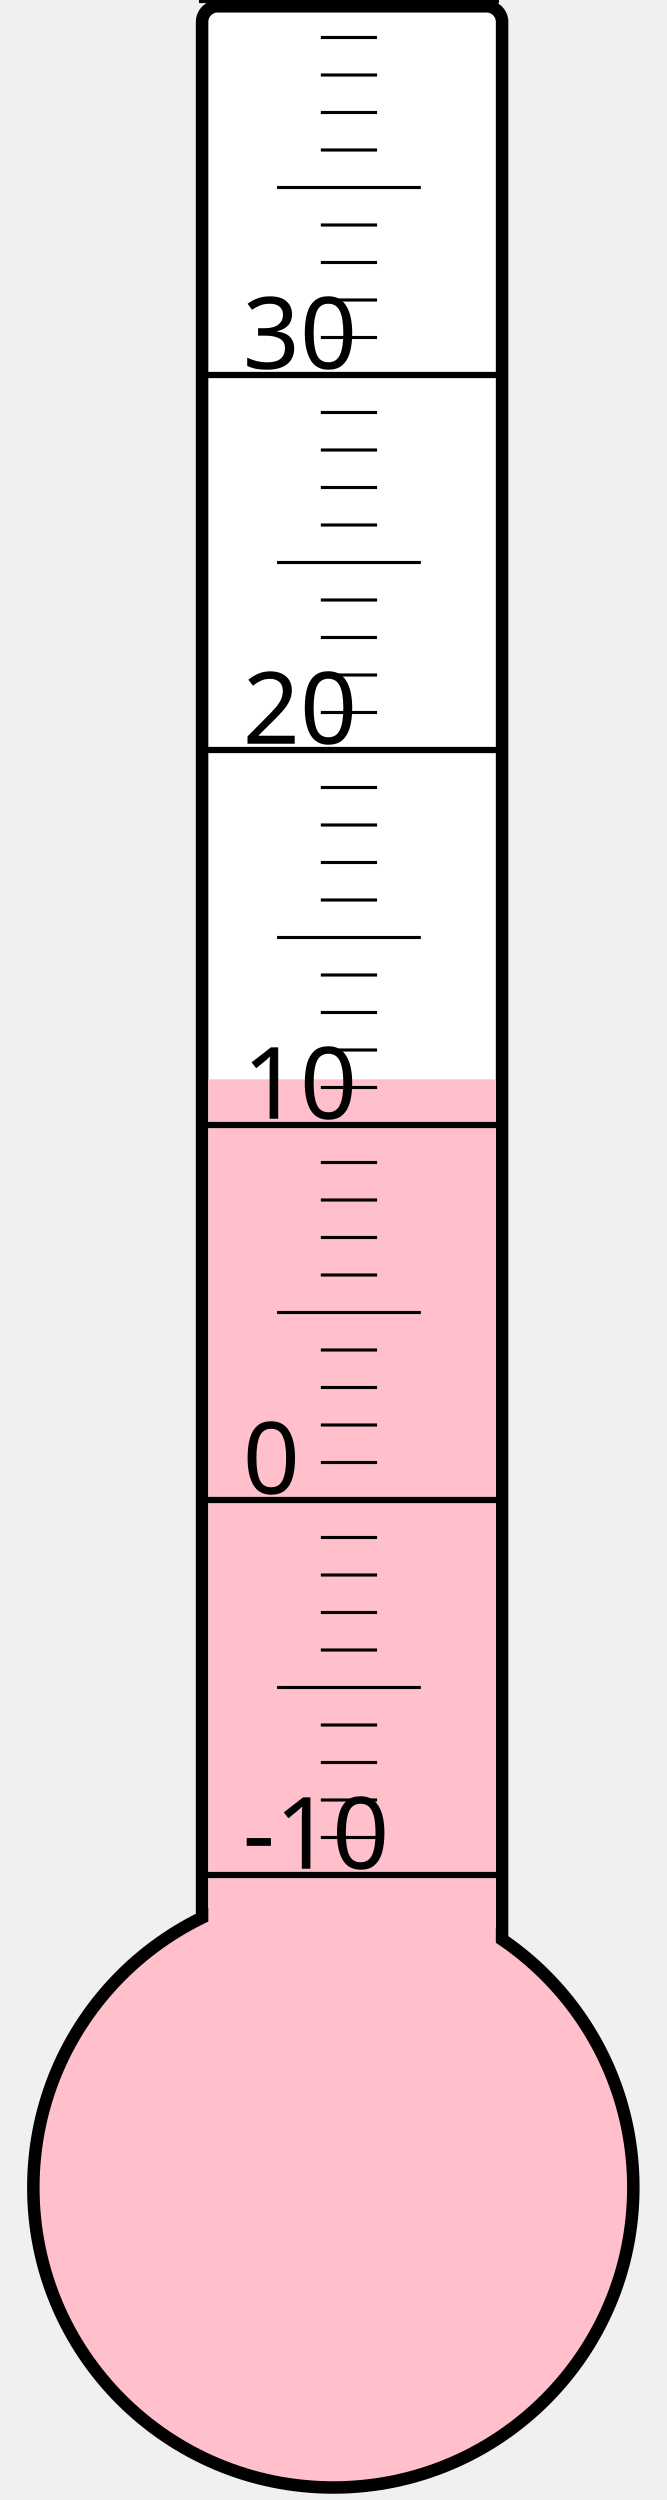
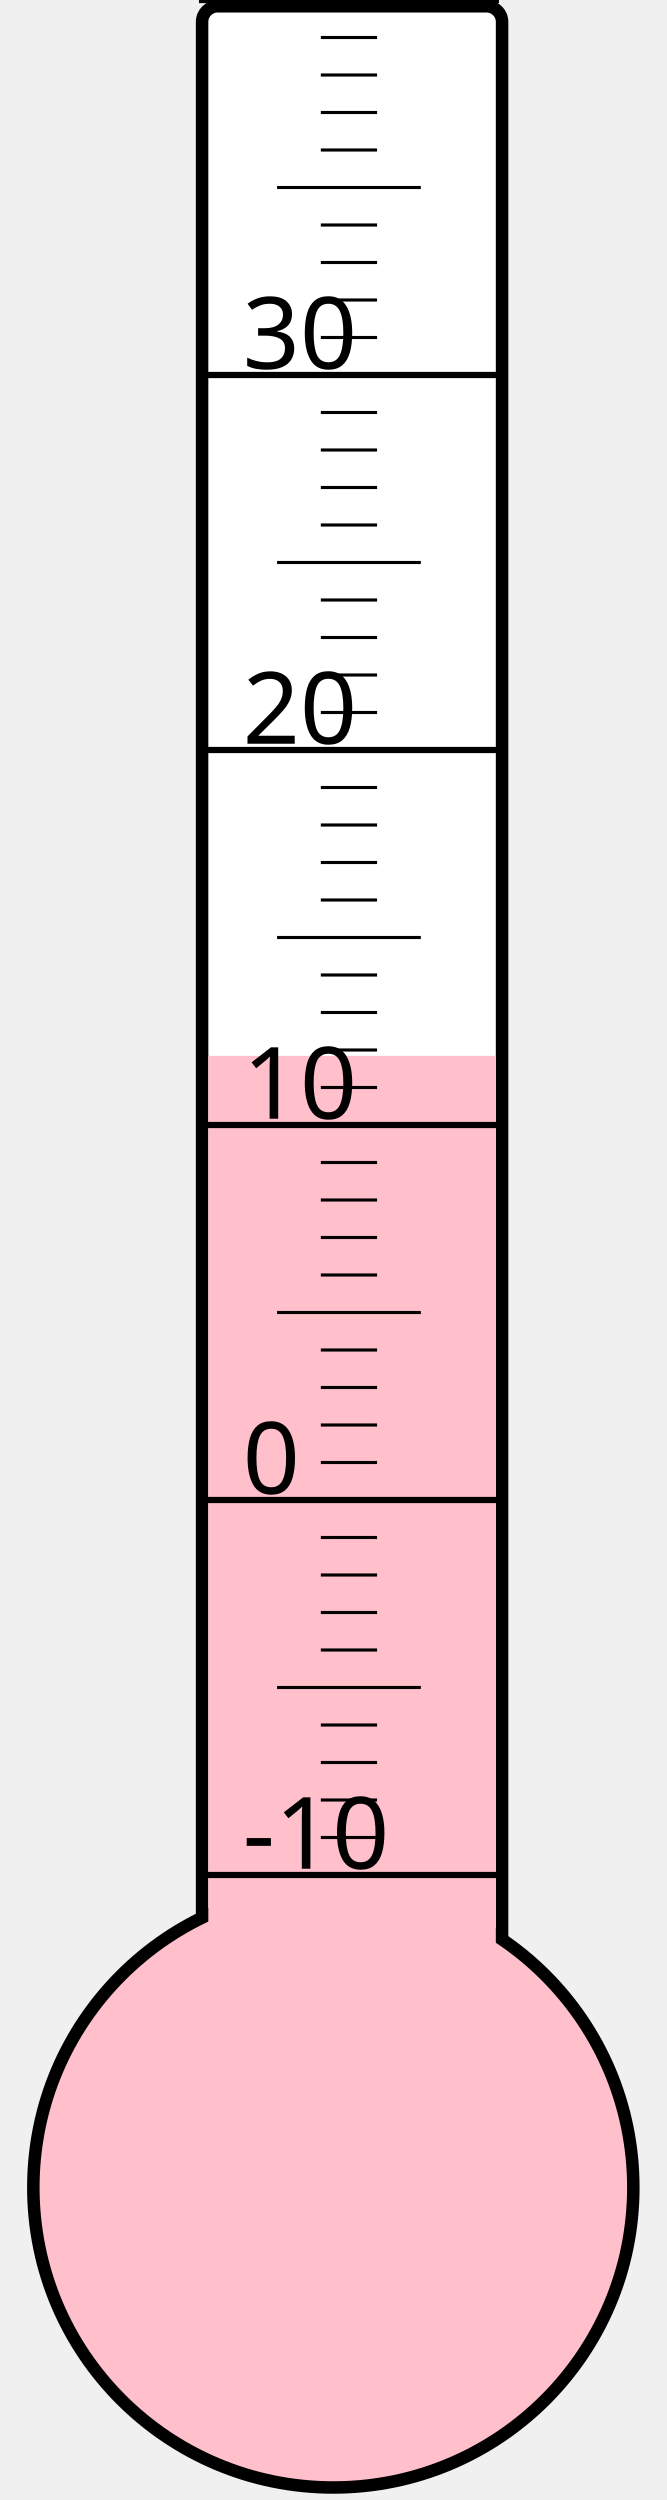
<svg xmlns="http://www.w3.org/2000/svg" width="40px" height="150px" viewBox="0 0 200 800">
  <rect width="200" height="800" x="0" y="0" style="fill: #ffffeb; fill-opacity: 0;" />
  <rect width="96" height="680" x="58" y="2" rx="5" ry="5" style="fill: white; fill-opacity: 1; stroke: black; stroke-width: 4;" />
  <circle cx="100" cy="700" r="96" style="fill: pink; stroke: black; stroke-width: 4;" />
-   <rect width="92" height="354.625" x="60" y="345.375" style="fill: pink; fill-opacity: 1; stroke-width: 0;" />
+   <rect width="92" height="362.125" x="60" y="337.875" style="fill: pink; fill-opacity: 1; stroke-width: 0;" />
  <text x="71" y="598" style="font-family: sans-serif; font-size: 24pt;">-10</text>
  <text x="71" y="478" style="font-family: sans-serif; font-size: 24pt;">0</text>
  <text x="71" y="358" style="font-family: sans-serif; font-size: 24pt;">10</text>
  <text x="71" y="238" style="font-family: sans-serif; font-size: 24pt;">20</text>
  <text x="71" y="118" style="font-family: sans-serif; font-size: 24pt;">30</text>
  <g style="stroke: black;">
    <line x1="57" y1="600" x2="153" y2="600" style="stroke-width: 2;" />
    <line x1="96" y1="588" x2="114" y2="588" style="stroke-width: 1;" />
    <line x1="96" y1="576" x2="114" y2="576" style="stroke-width: 1;" />
    <line x1="96" y1="564" x2="114" y2="564" style="stroke-width: 1;" />
    <line x1="96" y1="552" x2="114" y2="552" style="stroke-width: 1;" />
    <line x1="82" y1="540" x2="128" y2="540" style="stroke-width: 1;" />
    <line x1="96" y1="528" x2="114" y2="528" style="stroke-width: 1;" />
    <line x1="96" y1="516" x2="114" y2="516" style="stroke-width: 1;" />
    <line x1="96" y1="504" x2="114" y2="504" style="stroke-width: 1;" />
    <line x1="96" y1="492" x2="114" y2="492" style="stroke-width: 1;" />
    <line x1="57" y1="480" x2="153" y2="480" style="stroke-width: 2;" />
    <line x1="96" y1="468" x2="114" y2="468" style="stroke-width: 1;" />
    <line x1="96" y1="456" x2="114" y2="456" style="stroke-width: 1;" />
    <line x1="96" y1="444" x2="114" y2="444" style="stroke-width: 1;" />
    <line x1="96" y1="432" x2="114" y2="432" style="stroke-width: 1;" />
    <line x1="82" y1="420" x2="128" y2="420" style="stroke-width: 1;" />
    <line x1="96" y1="408" x2="114" y2="408" style="stroke-width: 1;" />
    <line x1="96" y1="396" x2="114" y2="396" style="stroke-width: 1;" />
    <line x1="96" y1="384" x2="114" y2="384" style="stroke-width: 1;" />
    <line x1="96" y1="372" x2="114" y2="372" style="stroke-width: 1;" />
    <line x1="57" y1="360" x2="153" y2="360" style="stroke-width: 2;" />
    <line x1="96" y1="348" x2="114" y2="348" style="stroke-width: 1;" />
    <line x1="96" y1="336" x2="114" y2="336" style="stroke-width: 1;" />
    <line x1="96" y1="324" x2="114" y2="324" style="stroke-width: 1;" />
    <line x1="96" y1="312" x2="114" y2="312" style="stroke-width: 1;" />
    <line x1="82" y1="300" x2="128" y2="300" style="stroke-width: 1;" />
    <line x1="96" y1="288" x2="114" y2="288" style="stroke-width: 1;" />
    <line x1="96" y1="276" x2="114" y2="276" style="stroke-width: 1;" />
    <line x1="96" y1="264" x2="114" y2="264" style="stroke-width: 1;" />
    <line x1="96" y1="252" x2="114" y2="252" style="stroke-width: 1;" />
    <line x1="57" y1="240" x2="153" y2="240" style="stroke-width: 2;" />
    <line x1="96" y1="228" x2="114" y2="228" style="stroke-width: 1;" />
    <line x1="96" y1="216" x2="114" y2="216" style="stroke-width: 1;" />
    <line x1="96" y1="204" x2="114" y2="204" style="stroke-width: 1;" />
    <line x1="96" y1="192" x2="114" y2="192" style="stroke-width: 1;" />
    <line x1="82" y1="180" x2="128" y2="180" style="stroke-width: 1;" />
    <line x1="96" y1="168" x2="114" y2="168" style="stroke-width: 1;" />
    <line x1="96" y1="156" x2="114" y2="156" style="stroke-width: 1;" />
    <line x1="96" y1="144" x2="114" y2="144" style="stroke-width: 1;" />
    <line x1="96" y1="132" x2="114" y2="132" style="stroke-width: 1;" />
    <line x1="57" y1="120" x2="153" y2="120" style="stroke-width: 2;" />
    <line x1="96" y1="108" x2="114" y2="108" style="stroke-width: 1;" />
    <line x1="96" y1="96" x2="114" y2="96" style="stroke-width: 1;" />
    <line x1="96" y1="84" x2="114" y2="84" style="stroke-width: 1;" />
    <line x1="96" y1="72" x2="114" y2="72" style="stroke-width: 1;" />
    <line x1="82" y1="60" x2="128" y2="60" style="stroke-width: 1;" />
    <line x1="96" y1="48" x2="114" y2="48" style="stroke-width: 1;" />
    <line x1="96" y1="36" x2="114" y2="36" style="stroke-width: 1;" />
    <line x1="96" y1="24" x2="114" y2="24" style="stroke-width: 1;" />
    <line x1="96" y1="12" x2="114" y2="12" style="stroke-width: 1;" />
    <line x1="57" y1="0" x2="153" y2="0" style="stroke-width: 2;" />
  </g>
</svg>
